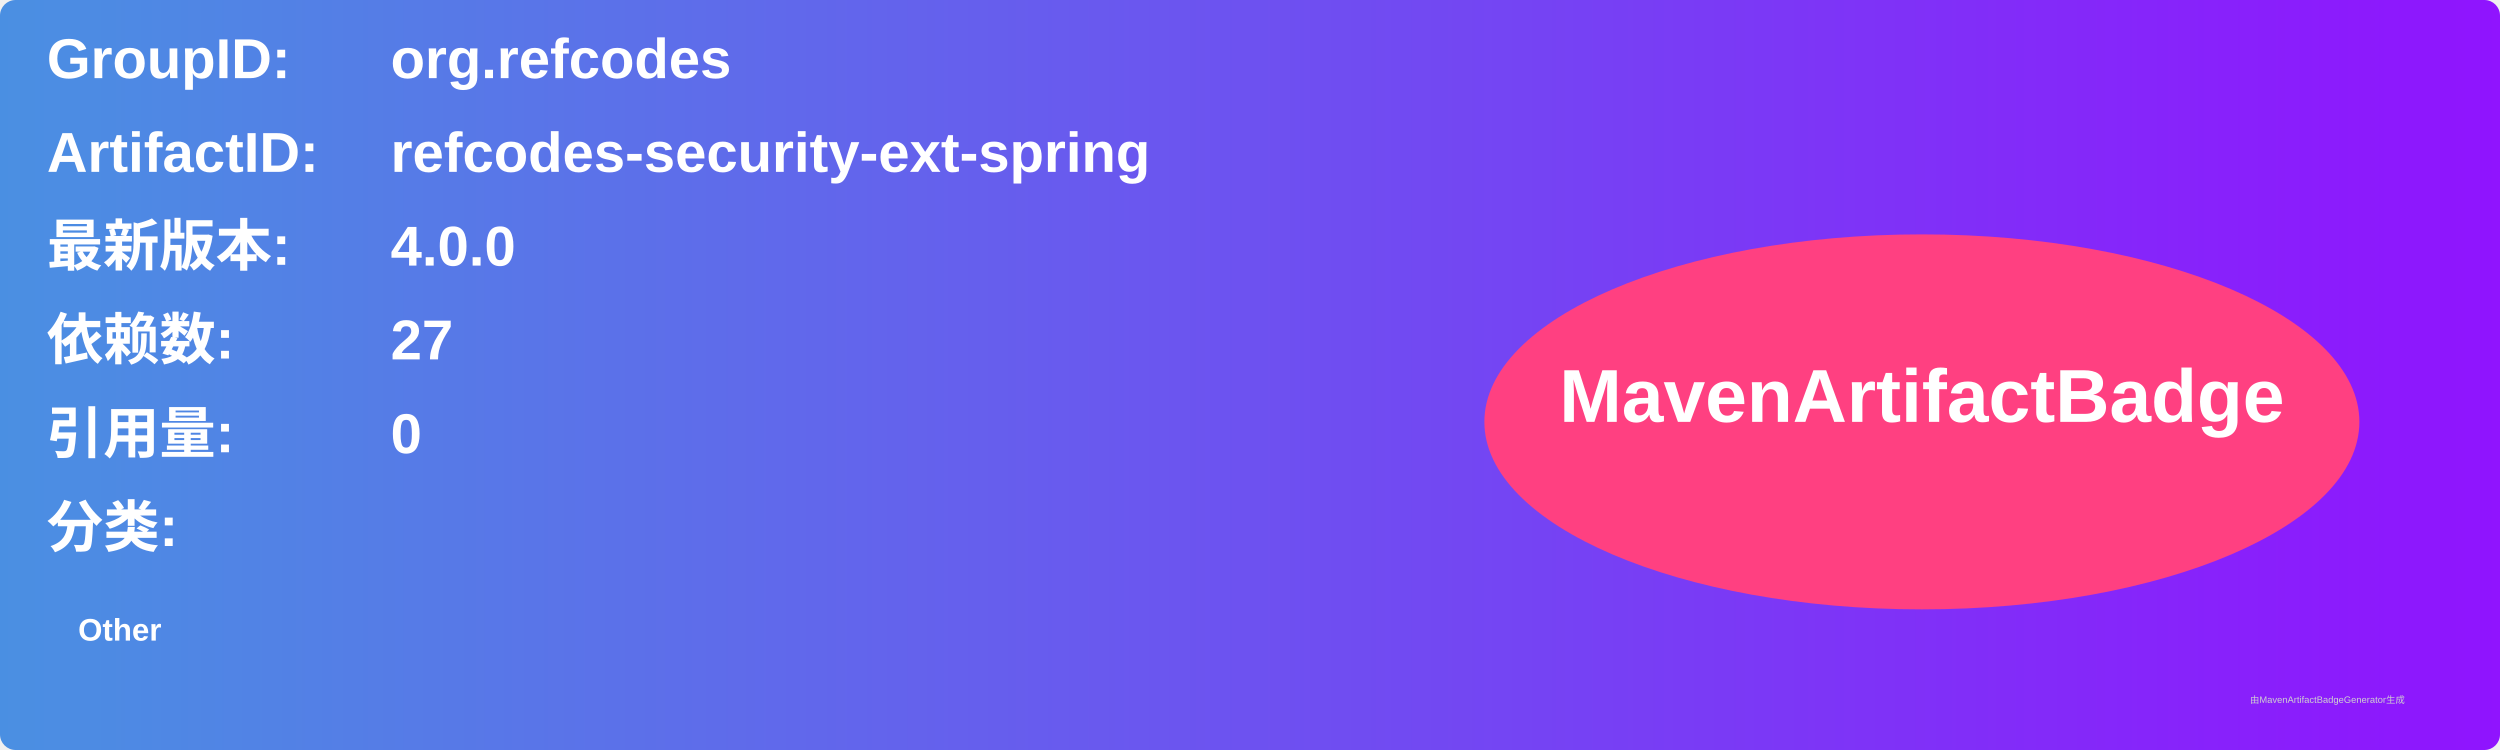
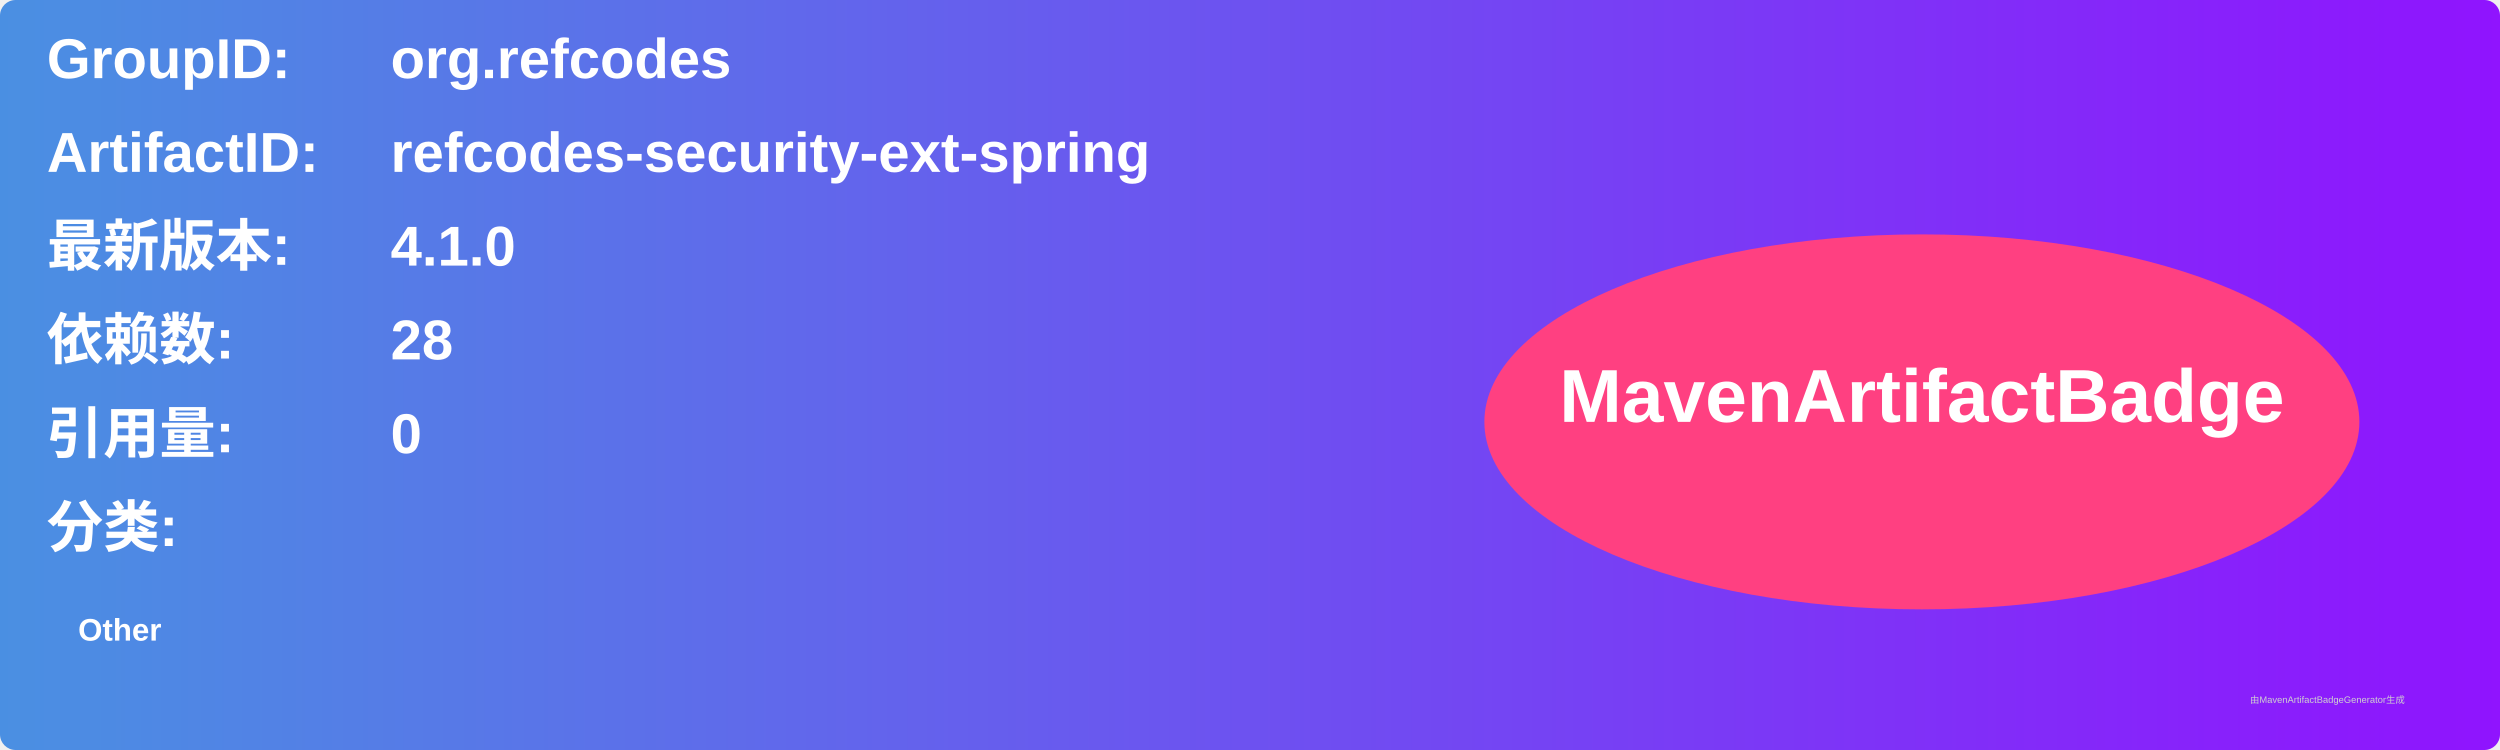
<svg xmlns="http://www.w3.org/2000/svg" width="800" height="240" viewBox="0 0 800 240">
  <linearGradient id="grad" x1="0%" y1="0%" x2="100%" y2="0%">
    <stop offset="0%" stop-color="#4a90e2" />
    <stop offset="100%" stop-color="#9013fe" />
  </linearGradient>
  <rect width="100%" height="100%" rx="5" ry="5" fill="url(#grad)" />
  <g transform="translate(15, 15)">
    <text x="0" y="10" font-family="Arial" font-size="18" fill="white" font-weight="bold" width="260">GroupID:</text>
    <text x="110" y="10" font-family="Arial" font-size="18" fill="white" font-weight="bold" width="460">org.refcodes</text>
    <text x="0" y="40" font-family="Arial" font-size="18" fill="white" font-weight="bold" width="260">ArtifactID:</text>
    <text x="110" y="40" font-family="Arial" font-size="18" fill="white" font-weight="bold" width="460">refcodes-security-ext-spring</text>
    <text x="0" y="70" font-family="Arial" font-size="18" fill="white" font-weight="bold">最新版本:</text>
    <text x="110" y="70" font-family="Arial" font-size="18" fill="white" font-weight="bold">
-       <tspan font-weight="bold">4.0.0</tspan>
+       <tspan font-weight="bold">4.1.0</tspan>
    </text>
    <text x="0" y="100" font-family="Arial" font-size="18" fill="white" font-weight="bold">依赖数: </text>
    <text x="110" y="100" font-family="Arial" font-size="18" fill="white">
-       <tspan font-weight="bold">27</tspan>
+       <tspan font-weight="bold">28</tspan>
    </text>
    <text x="0" y="130" font-family="Arial" font-size="18" fill="white" font-weight="bold">引用量: </text>
    <text x="110" y="130" font-family="Arial" font-size="18" fill="white">
      <tspan font-weight="bold">0</tspan>
    </text>
    <text x="0" y="160" font-family="Arial" font-size="18" fill="white" font-weight="bold">分类:</text>
    <text x="10" y="190" font-family="Arial" font-size="10" fill="white">
      <tspan font-weight="bold">Other</tspan>
    </text>
    <ellipse cx="600" cy="120" rx="140" ry="60" fill="#ff4081" />
    <text x="600" y="120" text-anchor="middle" font-family="Arial" font-size="24" fill="white" font-weight="bold">MavenArtifactBadge</text>
  </g>
  <text x="720" y="225" font-family="Arial" font-size="3" fill="#d0d0d0">由MavenArtifactBadgeGenerator生成</text>
</svg>
